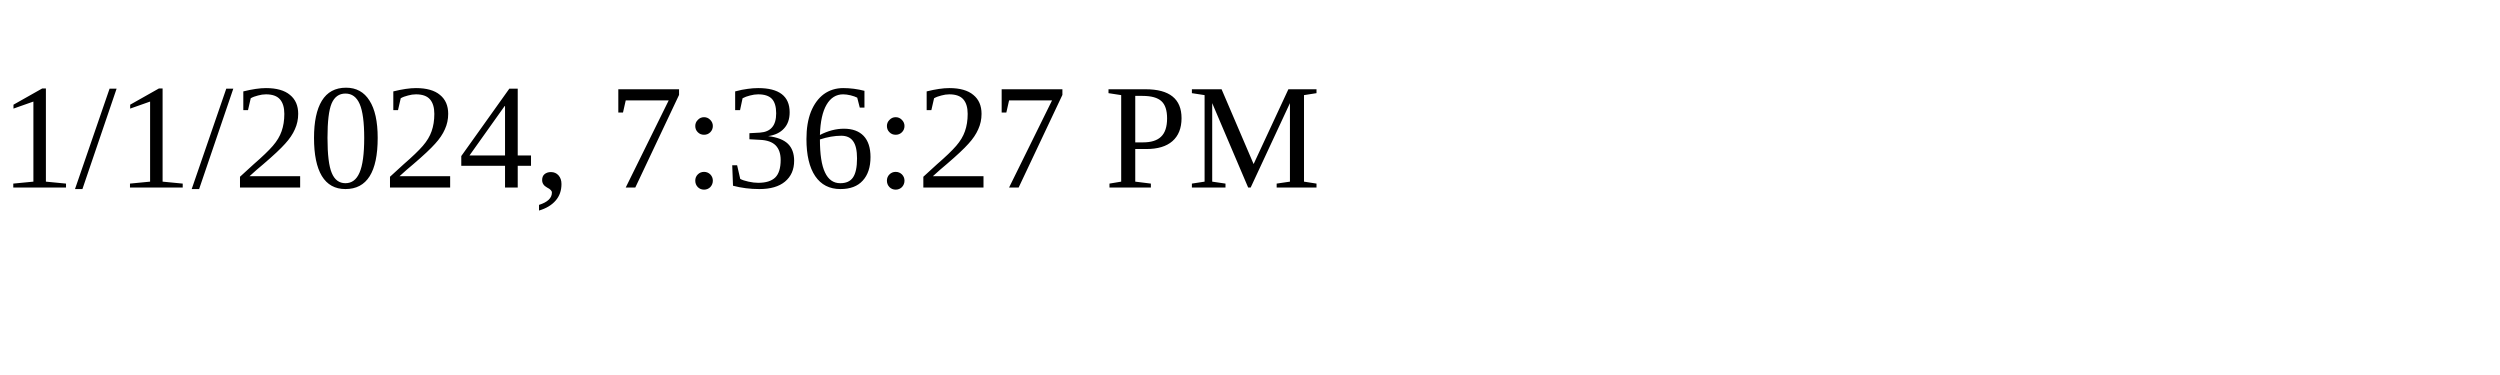
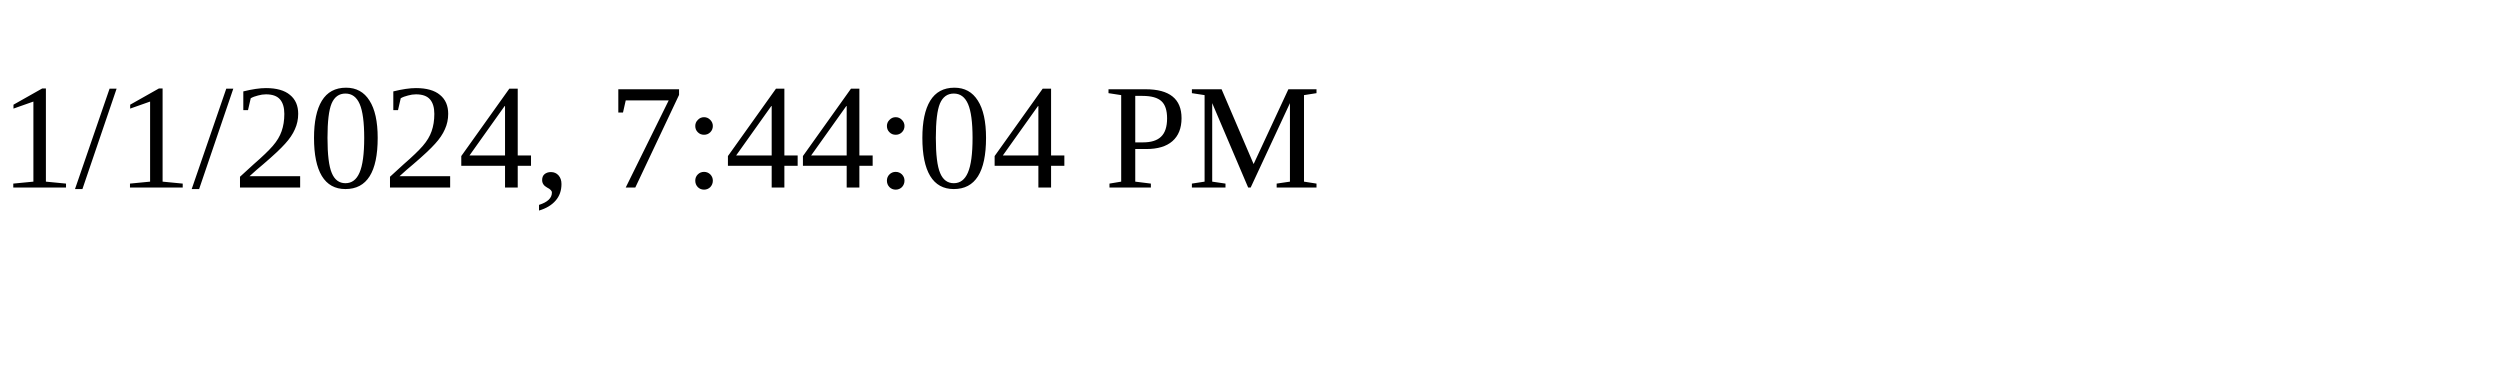
<svg xmlns="http://www.w3.org/2000/svg" height="30" width="200">
-   <text x="0" y="15">1/1/2024, 7:36:27 PM</text>
+   <text x="0" y="15">1/1/2024, 7:44:04 PM</text>
</svg>
